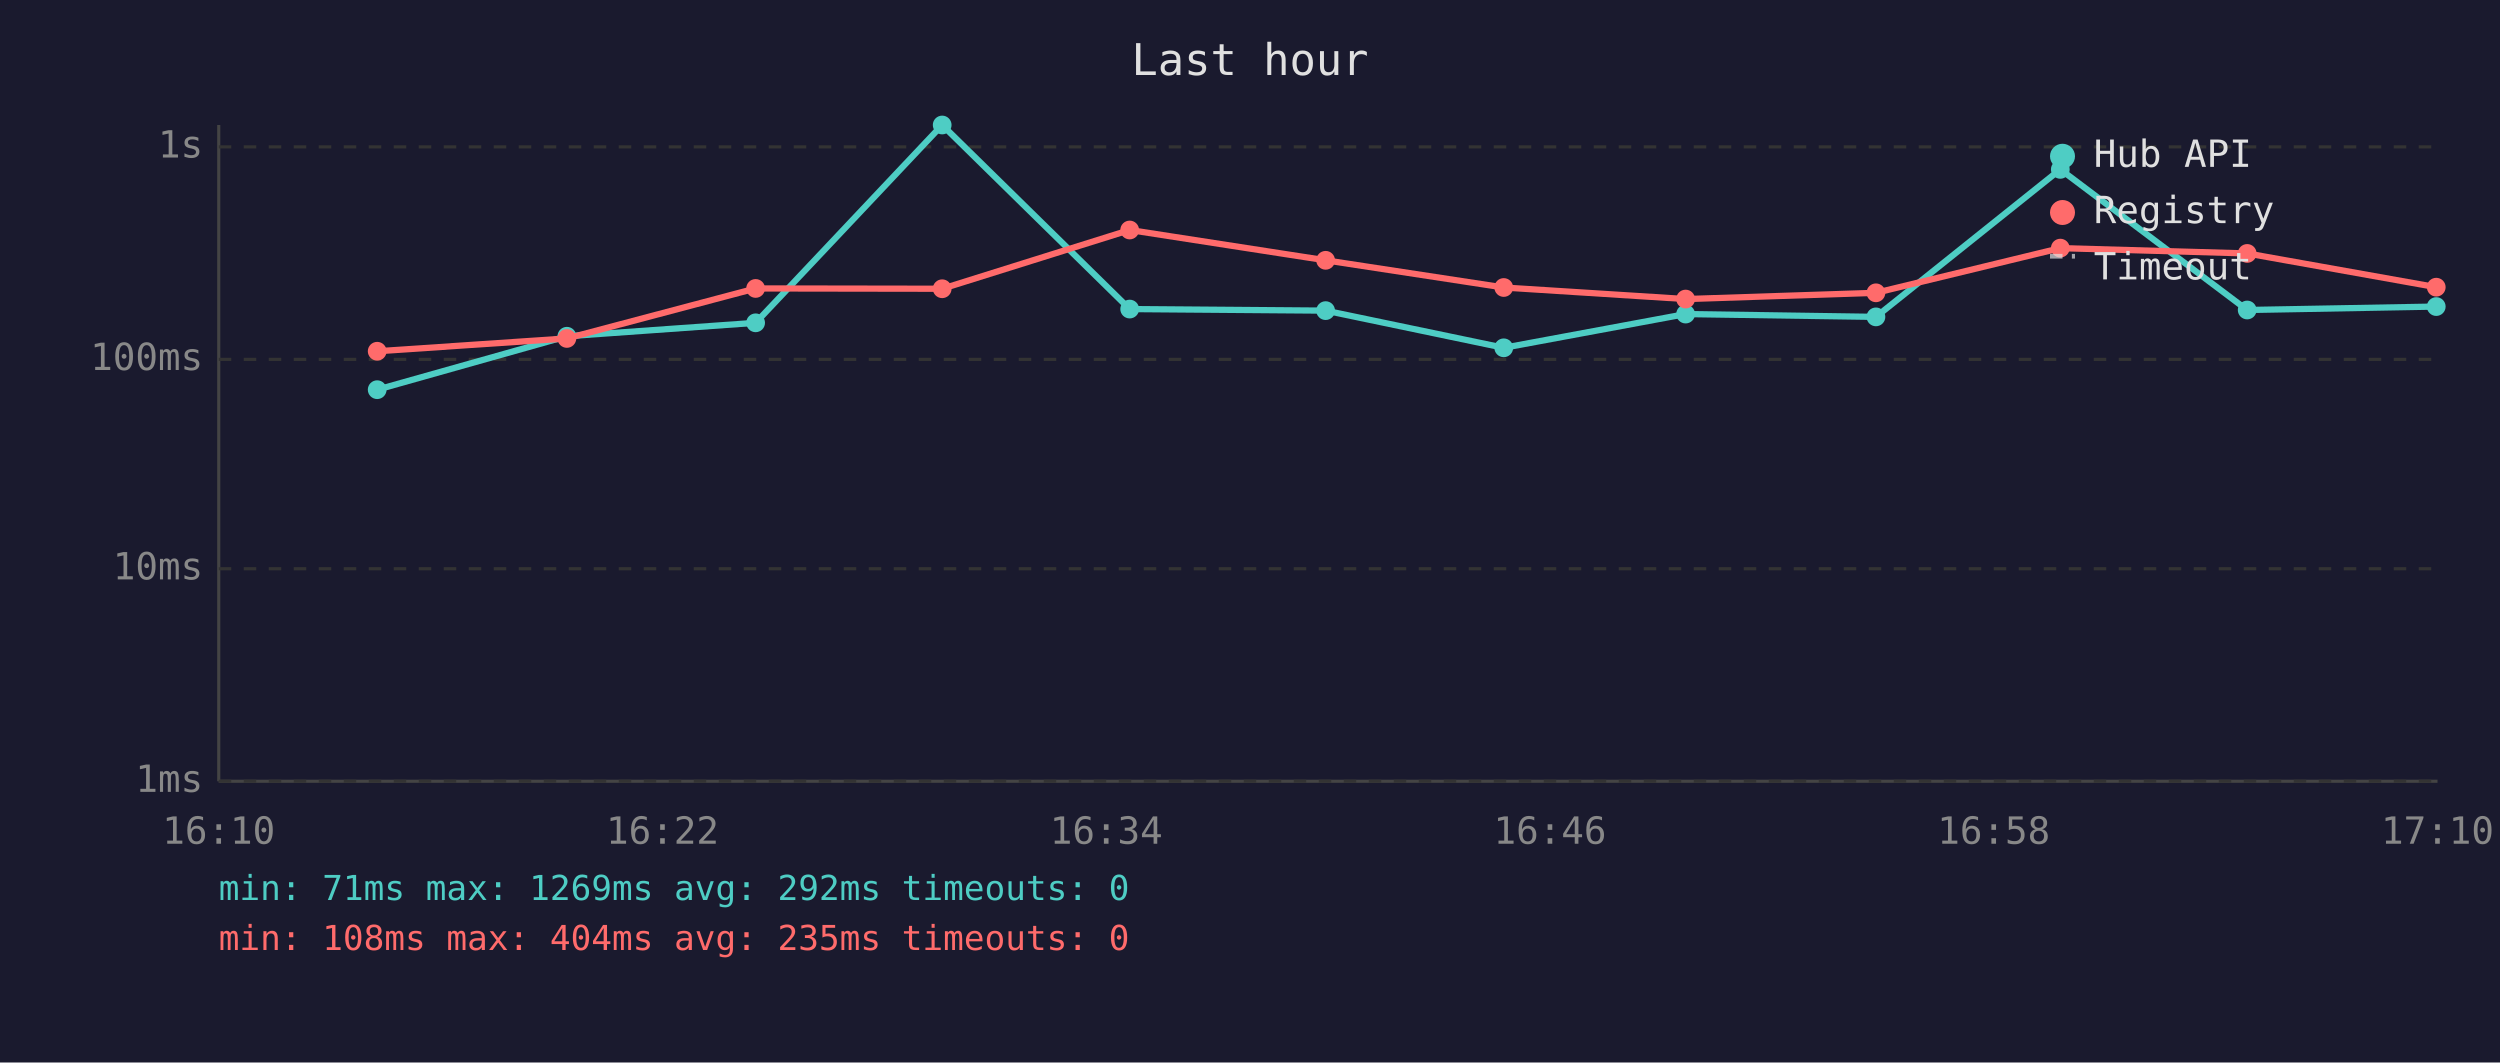
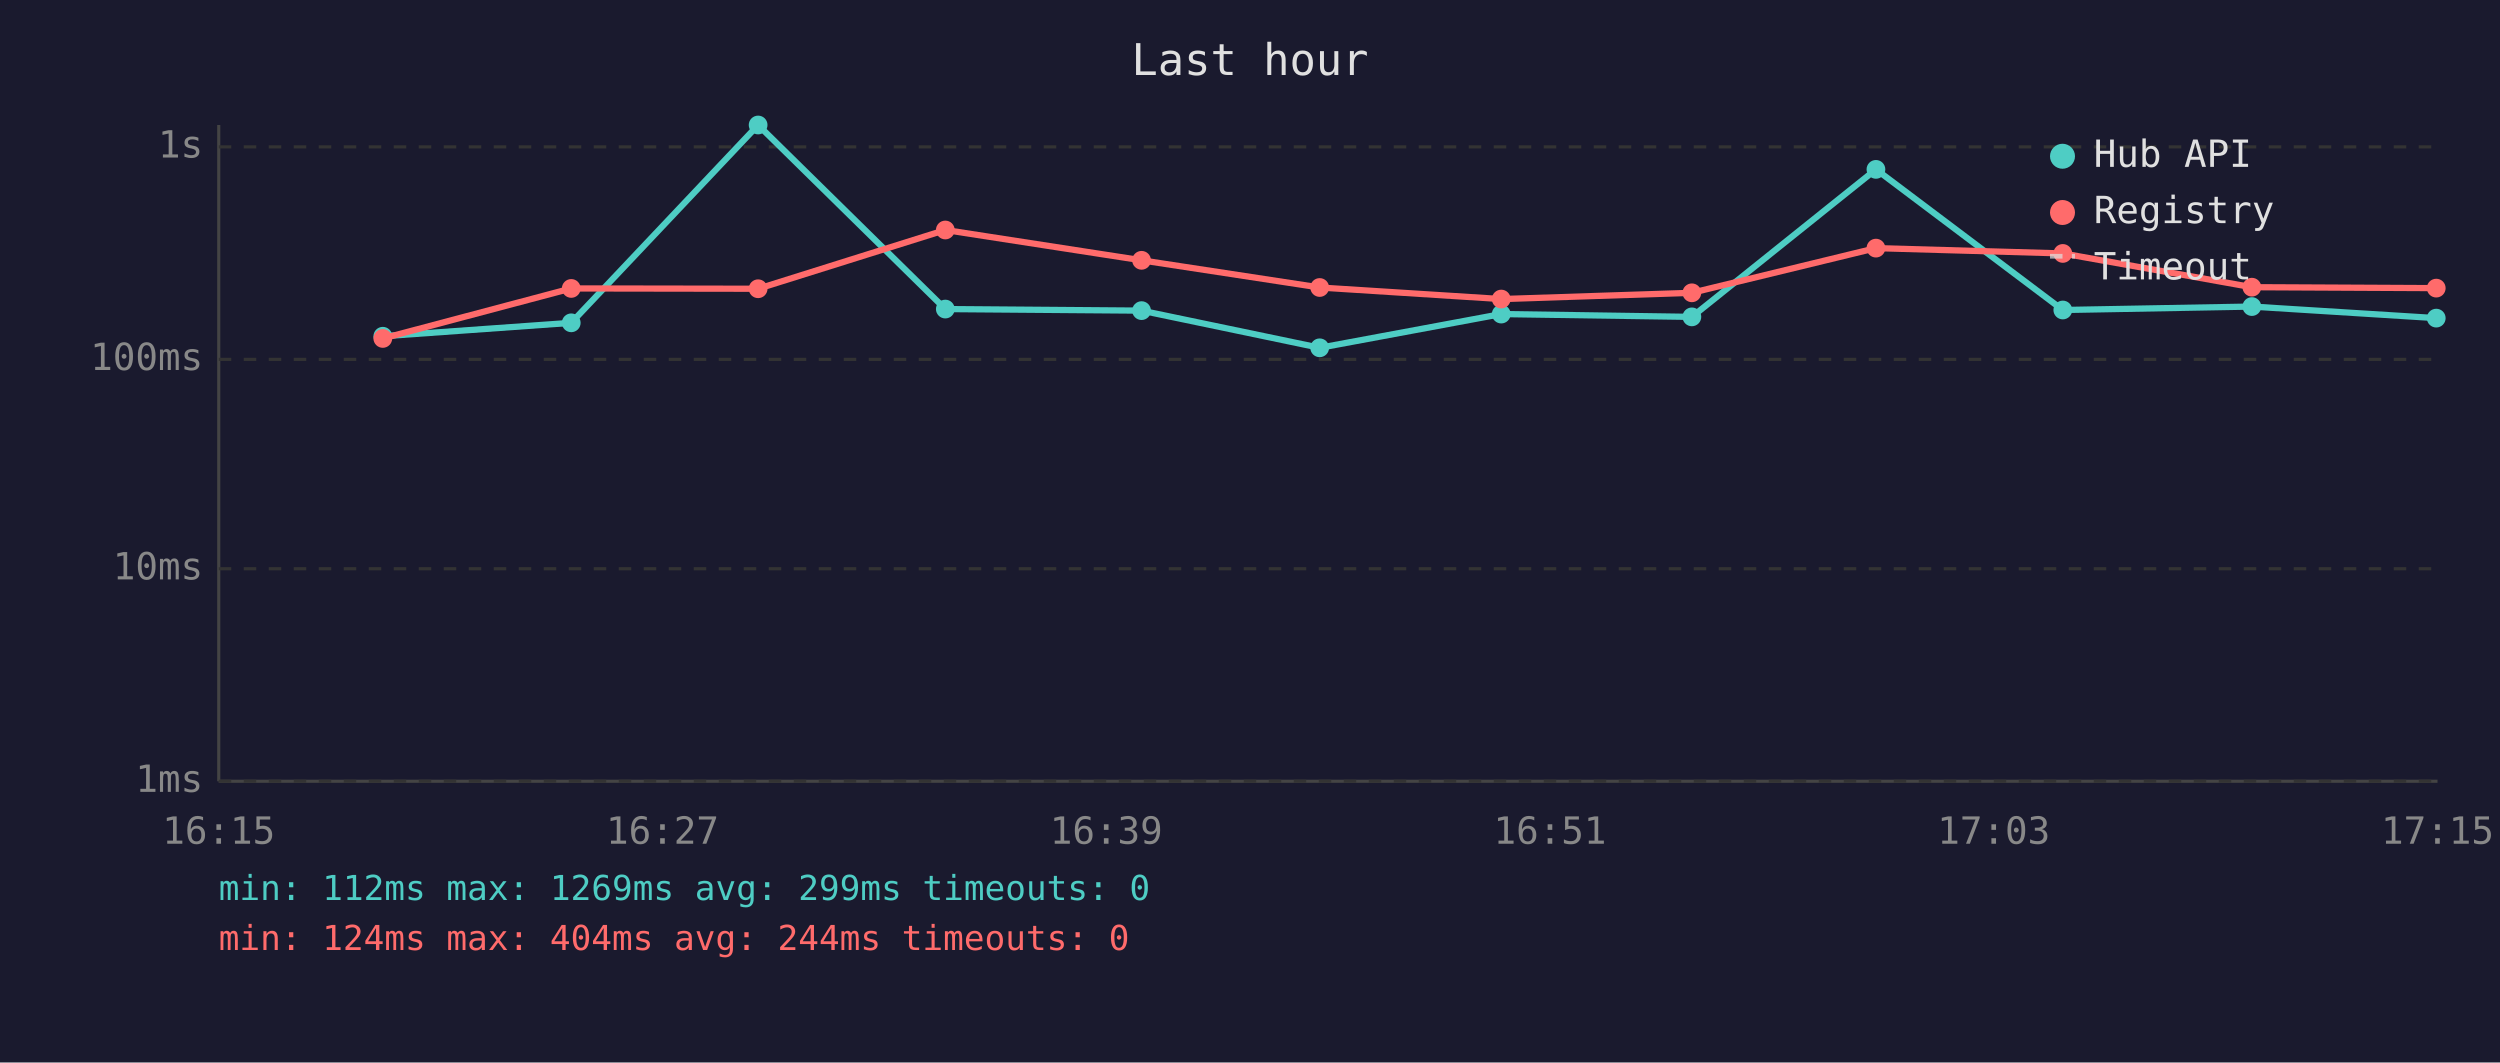
<svg xmlns="http://www.w3.org/2000/svg" viewBox="0 0 800 340" font-family="monospace" font-size="12">
  <rect width="800" height="340" fill="#1a1a2e" />
  <text x="400" y="24" fill="#e0e0e0" font-size="14" text-anchor="middle">Last hour</text>
  <line x1="70" y1="40" x2="70" y2="250" stroke="#444" stroke-width="1" />
  <line x1="70" y1="250" x2="780" y2="250" stroke="#444" stroke-width="1" />
  <line x1="70" y1="250" x2="780" y2="250" stroke="#333" stroke-width="1" stroke-dasharray="4" />
  <text x="65" y="250" fill="#888" text-anchor="end" dominant-baseline="middle">1ms</text>
  <line x1="70" y1="182" x2="780" y2="182" stroke="#333" stroke-width="1" stroke-dasharray="4" />
  <text x="65" y="182" fill="#888" text-anchor="end" dominant-baseline="middle">10ms</text>
  <line x1="70" y1="115" x2="780" y2="115" stroke="#333" stroke-width="1" stroke-dasharray="4" />
  <text x="65" y="115" fill="#888" text-anchor="end" dominant-baseline="middle">100ms</text>
  <line x1="70" y1="47" x2="780" y2="47" stroke="#333" stroke-width="1" stroke-dasharray="4" />
  <text x="65" y="47" fill="#888" text-anchor="end" dominant-baseline="middle">1s</text>
-   <text x="70" y="270" fill="#888" text-anchor="middle">16:10</text>
-   <text x="212" y="270" fill="#888" text-anchor="middle">16:22</text>
-   <text x="354" y="270" fill="#888" text-anchor="middle">16:34</text>
-   <text x="496" y="270" fill="#888" text-anchor="middle">16:46</text>
-   <text x="638" y="270" fill="#888" text-anchor="middle">16:58</text>
-   <text x="780" y="270" fill="#888" text-anchor="middle">17:10</text>
-   <polyline points="120.7,124.7 181.4,107.6 241.8,103.3 301.5,40.0 361.5,98.9 424.2,99.4 481.2,111.3 539.4,100.5 600.3,101.4 659.3,54.2 719.1,99.2 779.6,98.1" fill="none" stroke="#4ecdc4" stroke-width="2" opacity="1" />
-   <circle cx="120.7" cy="124.7" r="3" fill="#4ecdc4" />
-   <circle cx="181.4" cy="107.6" r="3" fill="#4ecdc4" />
-   <circle cx="241.8" cy="103.3" r="3" fill="#4ecdc4" />
-   <circle cx="301.5" cy="40.0" r="3" fill="#4ecdc4" />
-   <circle cx="361.5" cy="98.9" r="3" fill="#4ecdc4" />
-   <circle cx="424.2" cy="99.4" r="3" fill="#4ecdc4" />
-   <circle cx="481.2" cy="111.3" r="3" fill="#4ecdc4" />
-   <circle cx="539.4" cy="100.5" r="3" fill="#4ecdc4" />
-   <circle cx="600.3" cy="101.4" r="3" fill="#4ecdc4" />
-   <circle cx="659.3" cy="54.2" r="3" fill="#4ecdc4" />
-   <circle cx="719.1" cy="99.2" r="3" fill="#4ecdc4" />
-   <circle cx="779.6" cy="98.1" r="3" fill="#4ecdc4" />
-   <polyline points="120.7,112.4 181.4,108.3 241.8,92.3 301.5,92.4 361.5,73.6 424.2,83.3 481.2,92.0 539.4,95.7 600.3,93.7 659.3,79.4 719.1,81.1 779.6,91.9" fill="none" stroke="#ff6b6b" stroke-width="2" opacity="1" />
-   <circle cx="120.7" cy="112.4" r="3" fill="#ff6b6b" />
-   <circle cx="181.4" cy="108.3" r="3" fill="#ff6b6b" />
-   <circle cx="241.8" cy="92.3" r="3" fill="#ff6b6b" />
-   <circle cx="301.5" cy="92.4" r="3" fill="#ff6b6b" />
-   <circle cx="361.5" cy="73.6" r="3" fill="#ff6b6b" />
-   <circle cx="424.2" cy="83.3" r="3" fill="#ff6b6b" />
-   <circle cx="481.2" cy="92.0" r="3" fill="#ff6b6b" />
-   <circle cx="539.4" cy="95.7" r="3" fill="#ff6b6b" />
-   <circle cx="600.3" cy="93.7" r="3" fill="#ff6b6b" />
-   <circle cx="659.3" cy="79.4" r="3" fill="#ff6b6b" />
-   <circle cx="719.1" cy="81.1" r="3" fill="#ff6b6b" />
-   <circle cx="779.6" cy="91.9" r="3" fill="#ff6b6b" />
+   <text x="70" y="270" fill="#888" text-anchor="middle">16:15</text>
+   <text x="212" y="270" fill="#888" text-anchor="middle">16:27</text>
+   <text x="354" y="270" fill="#888" text-anchor="middle">16:39</text>
+   <text x="496" y="270" fill="#888" text-anchor="middle">16:51</text>
+   <text x="638" y="270" fill="#888" text-anchor="middle">17:03</text>
+   <text x="780" y="270" fill="#888" text-anchor="middle">17:15</text>
+   <polyline points="122.5,107.6 182.8,103.3 242.6,40.0 302.5,98.9 365.3,99.4 422.3,111.3 480.4,100.5 541.4,101.4 600.3,54.2 660.1,99.2 720.6,98.1 779.6,101.8" fill="none" stroke="#4ecdc4" stroke-width="2" opacity="1" />
+   <circle cx="122.5" cy="107.6" r="3" fill="#4ecdc4" />
+   <circle cx="182.8" cy="103.3" r="3" fill="#4ecdc4" />
+   <circle cx="242.6" cy="40.0" r="3" fill="#4ecdc4" />
+   <circle cx="302.5" cy="98.9" r="3" fill="#4ecdc4" />
+   <circle cx="365.3" cy="99.4" r="3" fill="#4ecdc4" />
+   <circle cx="422.3" cy="111.3" r="3" fill="#4ecdc4" />
+   <circle cx="480.4" cy="100.5" r="3" fill="#4ecdc4" />
+   <circle cx="541.4" cy="101.4" r="3" fill="#4ecdc4" />
+   <circle cx="600.3" cy="54.2" r="3" fill="#4ecdc4" />
+   <circle cx="660.1" cy="99.2" r="3" fill="#4ecdc4" />
+   <circle cx="720.6" cy="98.1" r="3" fill="#4ecdc4" />
+   <circle cx="779.6" cy="101.8" r="3" fill="#4ecdc4" />
+   <polyline points="122.5,108.3 182.8,92.3 242.6,92.4 302.5,73.6 365.3,83.3 422.3,92.0 480.4,95.7 541.4,93.7 600.3,79.4 660.1,81.1 720.6,91.9 779.6,92.2" fill="none" stroke="#ff6b6b" stroke-width="2" opacity="1" />
+   <circle cx="122.5" cy="108.3" r="3" fill="#ff6b6b" />
+   <circle cx="182.8" cy="92.3" r="3" fill="#ff6b6b" />
+   <circle cx="242.6" cy="92.4" r="3" fill="#ff6b6b" />
+   <circle cx="302.5" cy="73.6" r="3" fill="#ff6b6b" />
+   <circle cx="365.3" cy="83.3" r="3" fill="#ff6b6b" />
+   <circle cx="422.3" cy="92.0" r="3" fill="#ff6b6b" />
+   <circle cx="480.4" cy="95.7" r="3" fill="#ff6b6b" />
+   <circle cx="541.4" cy="93.7" r="3" fill="#ff6b6b" />
+   <circle cx="600.3" cy="79.4" r="3" fill="#ff6b6b" />
+   <circle cx="660.1" cy="81.1" r="3" fill="#ff6b6b" />
+   <circle cx="720.6" cy="91.9" r="3" fill="#ff6b6b" />
+   <circle cx="779.6" cy="92.2" r="3" fill="#ff6b6b" />
  <circle cx="660" cy="50" r="4" fill="#4ecdc4" />
  <text x="670" y="50" fill="#e0e0e0" dominant-baseline="middle">Hub API</text>
  <circle cx="660" cy="68" r="4" fill="#ff6b6b" />
  <text x="670" y="68" fill="#e0e0e0" dominant-baseline="middle">Registry</text>
  <line x1="656" y1="82" x2="664" y2="82" stroke="#e0e0e0" stroke-width="1.5" stroke-dasharray="4,3" opacity="0.7" />
  <text x="670" y="86" fill="#e0e0e0" dominant-baseline="middle">Timeout</text>
-   <text x="70" y="288" fill="#4ecdc4" font-size="11">min: 71ms  max: 1269ms  avg: 292ms  timeouts: 0</text>
-   <text x="70" y="304" fill="#ff6b6b" font-size="11">min: 108ms  max: 404ms  avg: 235ms  timeouts: 0</text>
+   <text x="70" y="288" fill="#4ecdc4" font-size="11">min: 112ms  max: 1269ms  avg: 299ms  timeouts: 0</text>
+   <text x="70" y="304" fill="#ff6b6b" font-size="11">min: 124ms  max: 404ms  avg: 244ms  timeouts: 0</text>
</svg>
